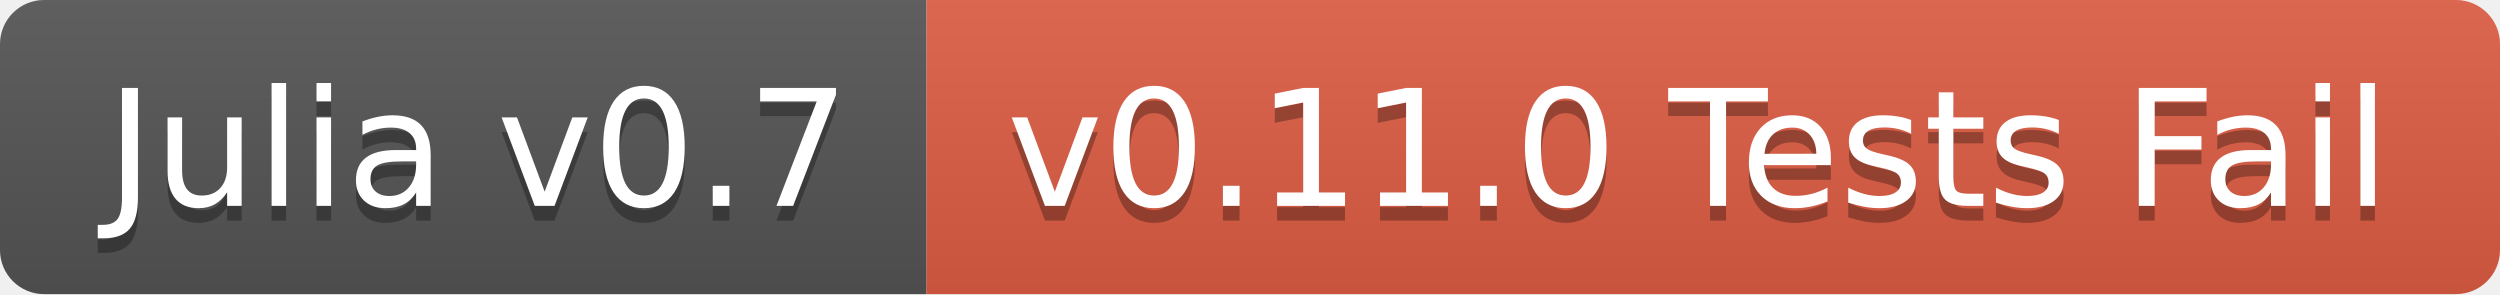
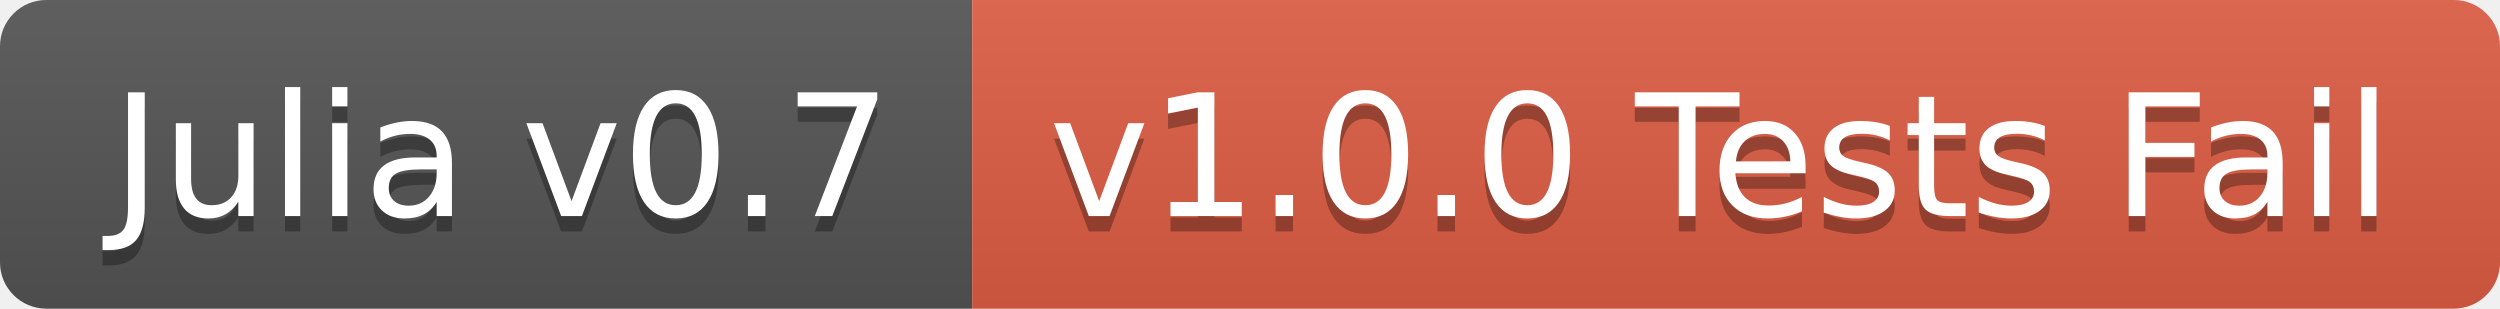
- <svg xmlns="http://www.w3.org/2000/svg" width="170" height="20">
+ <svg xmlns="http://www.w3.org/2000/svg" width="162" height="20">
  <linearGradient id="b" x2="0" y2="100%">
    <stop offset="0" stop-color="#bbb" stop-opacity=".1" />
    <stop offset="1" stop-opacity=".1" />
  </linearGradient>
  <clipPath id="a">
-     <rect width="170" height="20" rx="3" fill="#fff" />
+     <rect width="162" height="20" rx="3" fill="#fff" />
  </clipPath>
  <g clip-path="url(#a)">
    <path fill="#555" d="M0 0h63v20H0z" />
-     <path fill="#e05d44" d="M63 0h107v20H63z" />
-     <path fill="url(#b)" d="M0 0h170v20H0z" />
+     <path fill="#e05d44" d="M63 0h99v20H63z" />
+     <path fill="url(#b)" d="M0 0h162v20H0z" />
  </g>
  <g fill="#fff" text-anchor="middle" font-family="DejaVu Sans,Verdana,Geneva,sans-serif" font-size="110">
    <text x="325" y="150" fill="#010101" fill-opacity=".3" transform="scale(.1)" textLength="530">Julia v0.7</text>
    <text x="325" y="140" transform="scale(.1)" textLength="530">Julia v0.7</text>
-     <text x="1155" y="150" fill="#010101" fill-opacity=".3" transform="scale(.1)" textLength="970">v0.11.0 Tests Fail</text>
-     <text x="1155" y="140" transform="scale(.1)" textLength="970">v0.11.0 Tests Fail</text>
+     <text x="1115" y="150" fill="#010101" fill-opacity=".3" transform="scale(.1)" textLength="890">v1.0.0 Tests Fail</text>
+     <text x="1115" y="140" transform="scale(.1)" textLength="890">v1.0.0 Tests Fail</text>
  </g>
</svg>
